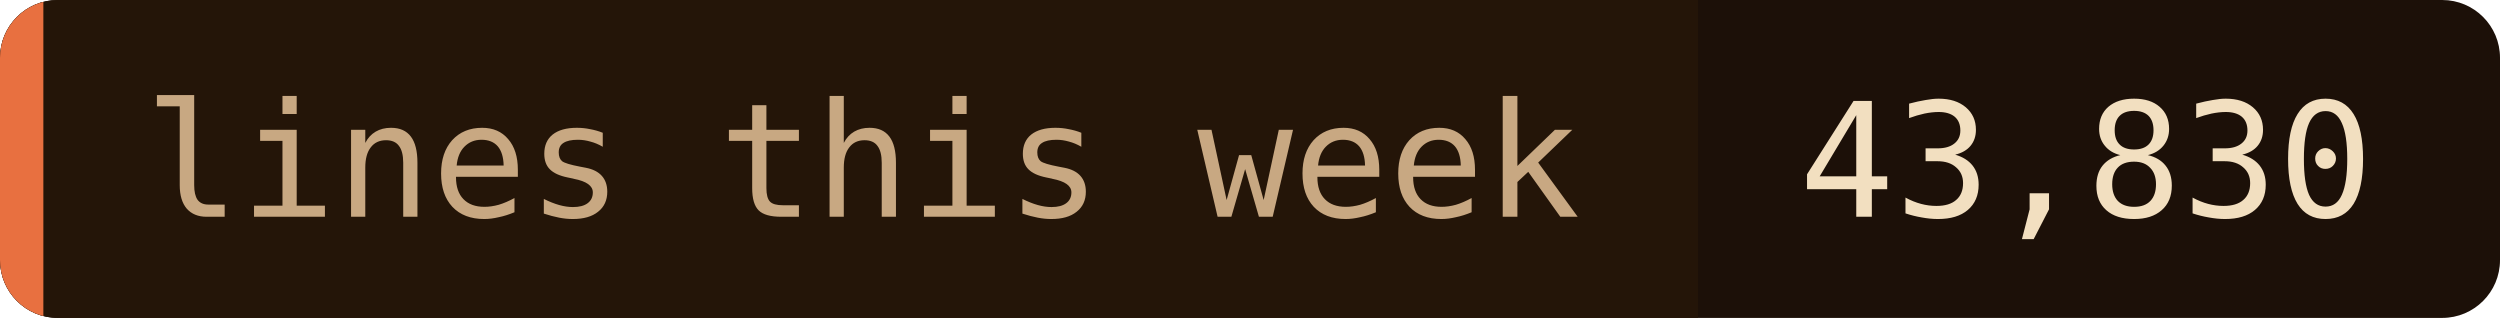
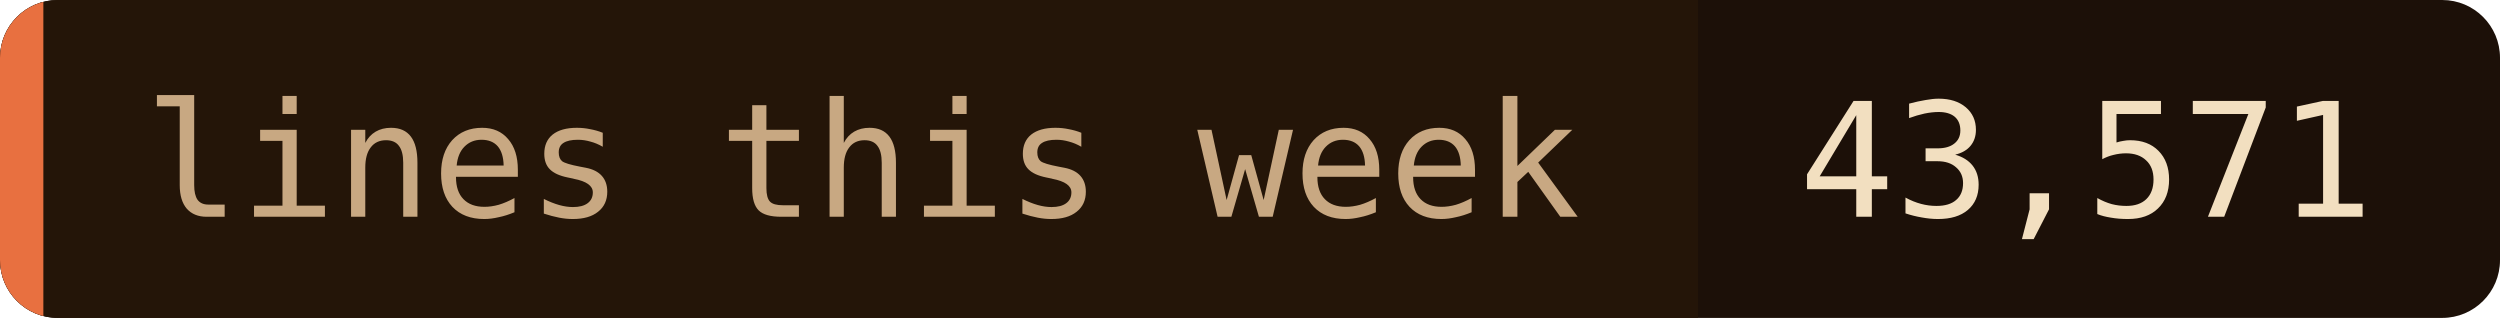
- <svg xmlns="http://www.w3.org/2000/svg" width="173" height="22" role="img" aria-label="lines this week: 43,830">
+ <svg xmlns="http://www.w3.org/2000/svg" width="173" height="22" role="img" aria-label="lines this week: 43,571">
  <clipPath id="c">
    <rect width="173" height="22" rx="4" />
  </clipPath>
  <g clip-path="url(#c)">
    <rect width="173" height="22" fill="#1c1008" />
    <rect width="117.5" height="22" fill="#241508" />
    <rect width="3" height="22" fill="#e87040" />
  </g>
  <g font-family="'JetBrains Mono', 'Fira Code', ui-monospace, SFMono-Regular, Menlo, monospace" font-size="11">
    <text x="10" y="15" fill="#c8a882">lines this week</text>
-     <text x="124.5" y="15" fill="#f2dfc0">43,830</text>
+     <text x="124.5" y="15" fill="#f2dfc0">43,571</text>
  </g>
</svg>
